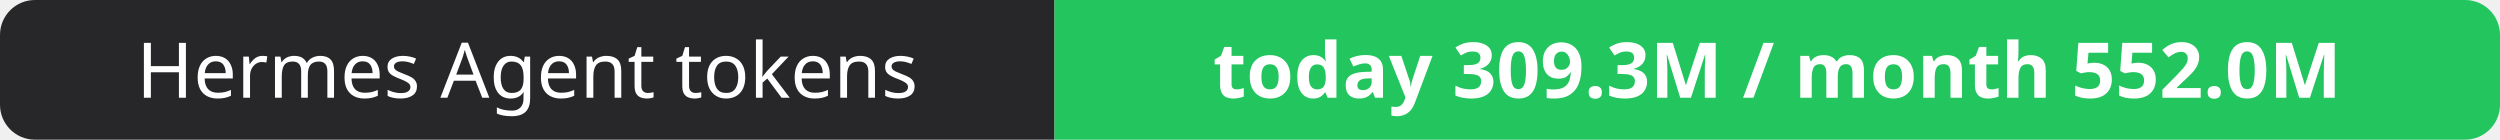
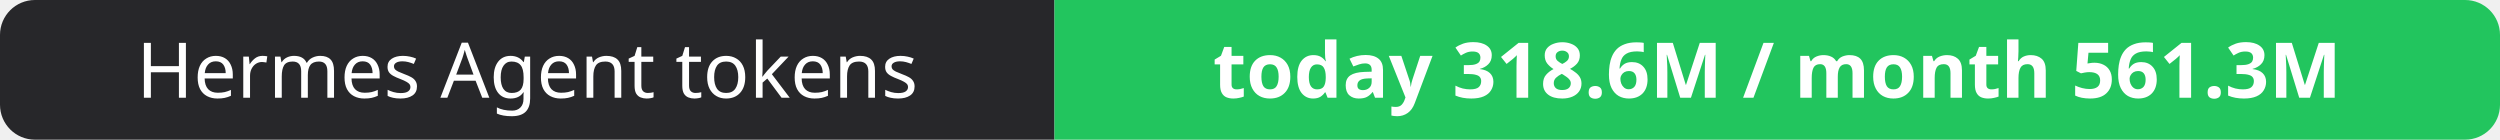
- <svg xmlns="http://www.w3.org/2000/svg" width="358" height="20" role="img" aria-label="Hermes Agent tokens: today 309.3M / month 552.0M">
+ <svg xmlns="http://www.w3.org/2000/svg" width="358" height="20" role="img" aria-label="Hermes Agent tokens: today 318.6M / month 561.3M">
  <clipPath id="r">
    <rect width="358" height="20" rx="5" fill="#fff" />
  </clipPath>
  <g clip-path="url(#r)">
    <rect width="151" height="20" fill="#27272a" />
    <rect x="151" width="207" height="20" fill="#22c55e" />
  </g>
  <g fill="#fff" text-anchor="middle" font-family="Verdana,Geneva,sans-serif" font-size="11">
    <text x="75.5" y="14">Hermes Agent tokens</text>
-     <text x="254.5" y="14" font-weight="700">today 309.3M / month 552.0M</text>
+     <text x="254.5" y="14" font-weight="700">today 318.6M / month 561.3M</text>
  </g>
</svg>
